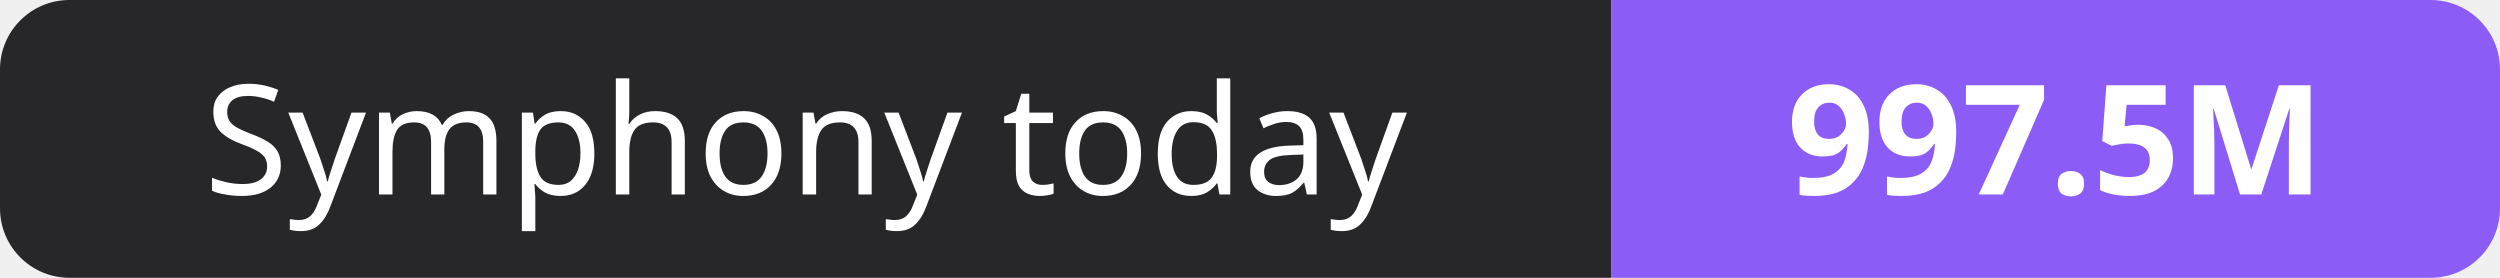
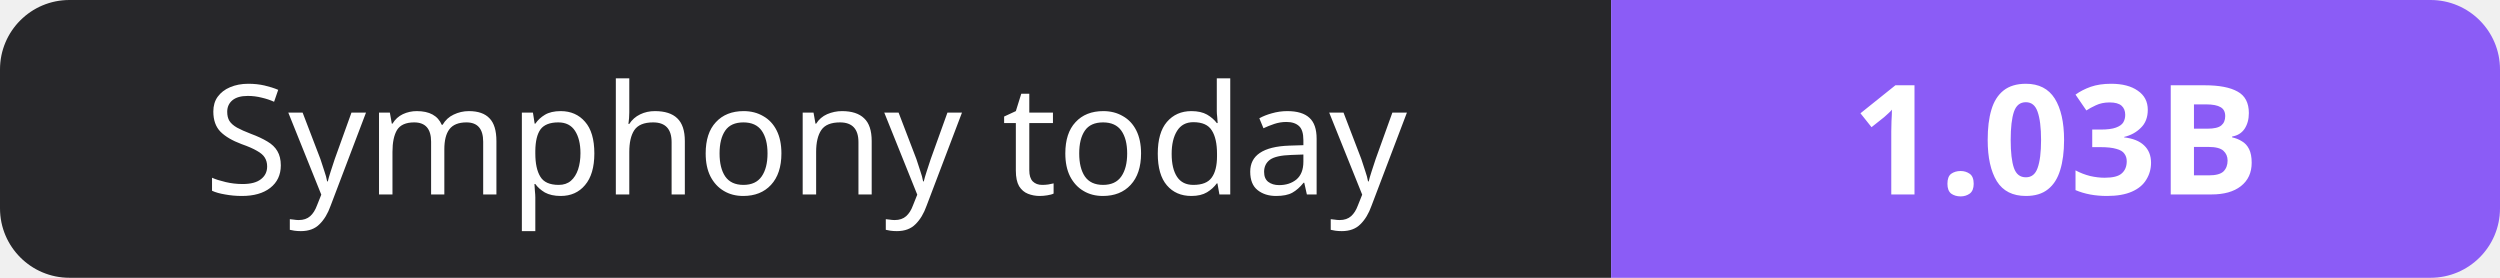
- <svg xmlns="http://www.w3.org/2000/svg" width="180" height="20" role="img" aria-label="Symphony today: 997.5M">
+ <svg xmlns="http://www.w3.org/2000/svg" width="180" height="20" role="img" aria-label="Symphony today: 1.03B">
  <clipPath id="r">
    <rect width="180" height="20" rx="5" fill="#fff" />
  </clipPath>
  <g clip-path="url(#r)">
    <rect width="116" height="20" fill="#27272a" />
    <rect x="116" width="64" height="20" fill="#8b5cf6" />
  </g>
  <g fill="#fff" text-anchor="middle" font-family="Verdana,Geneva,sans-serif" font-size="11">
    <text x="58.0" y="14">Symphony today</text>
-     <text x="148.0" y="14" font-weight="700">997.5M</text>
+     <text x="148.0" y="14" font-weight="700">1.03B</text>
  </g>
</svg>
